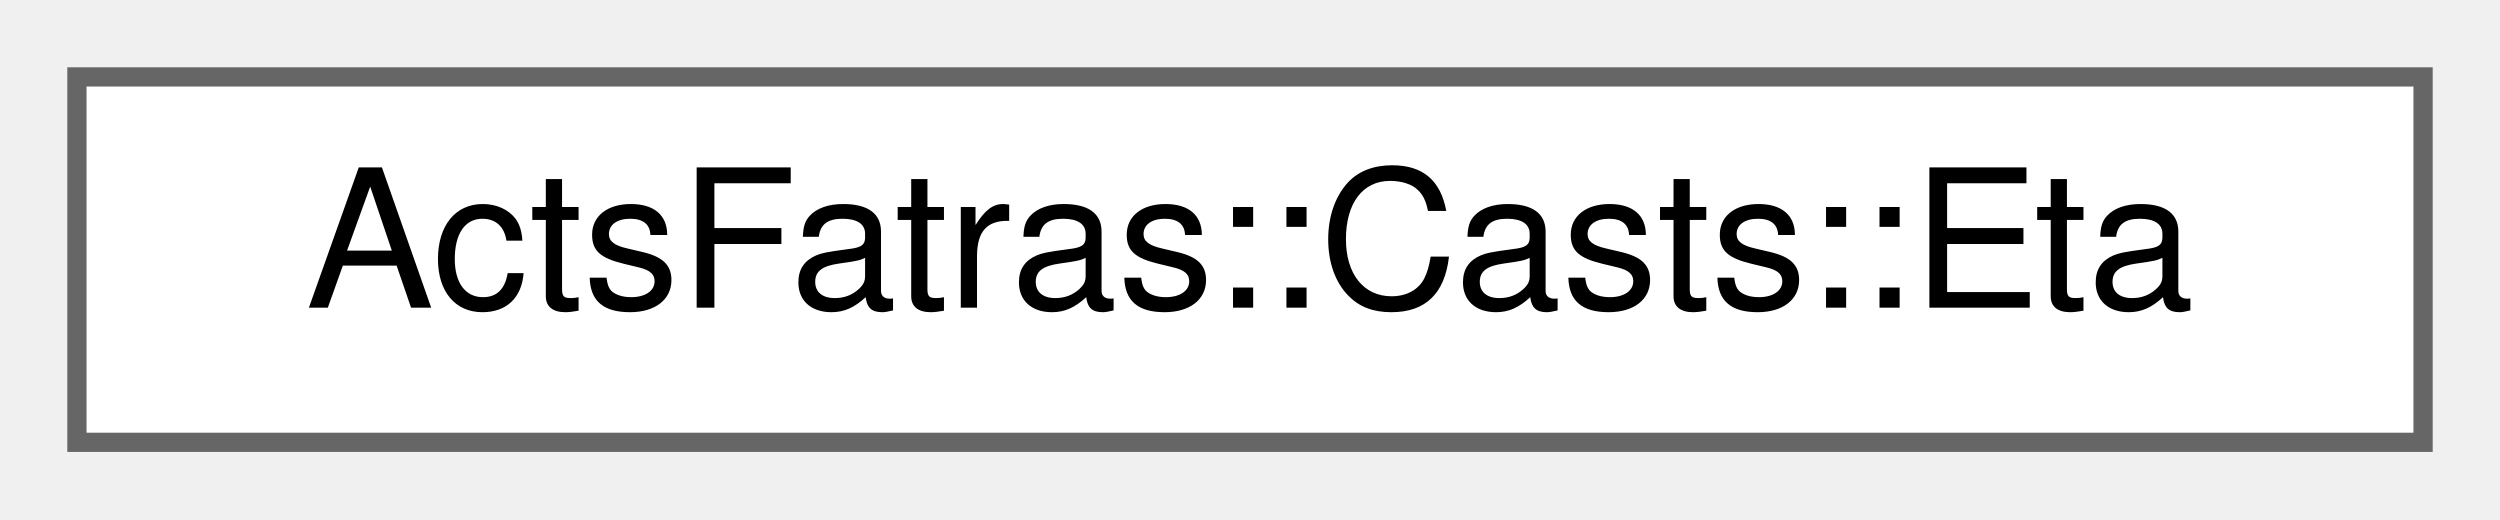
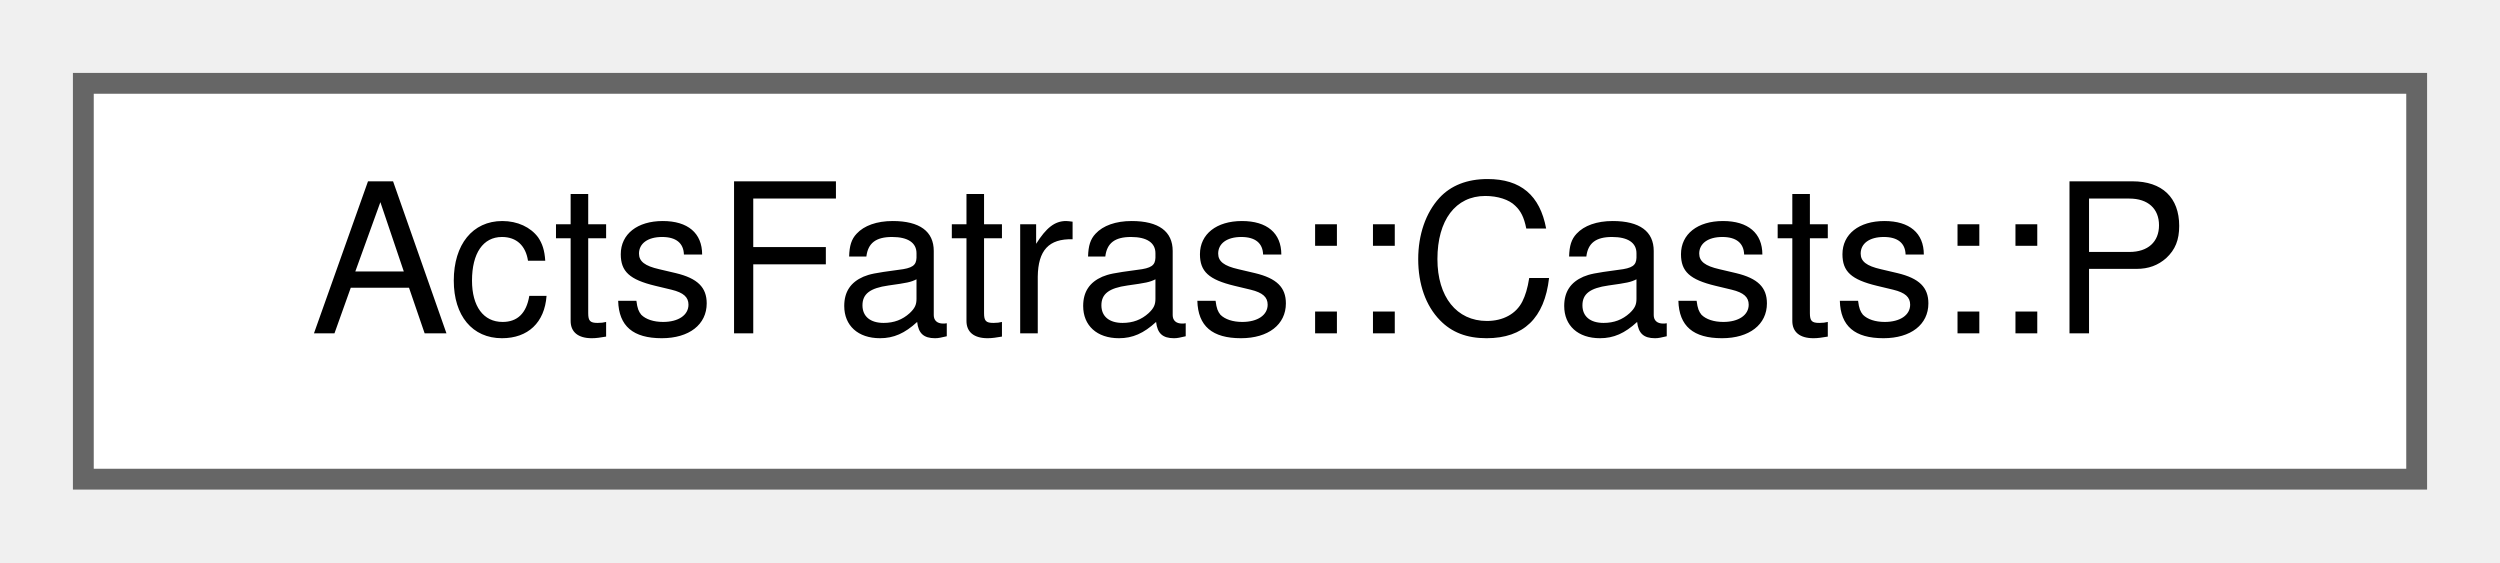
- <svg xmlns="http://www.w3.org/2000/svg" xmlns:xlink="http://www.w3.org/1999/xlink" width="130pt" height="27pt" viewBox="0.00 0.00 130.00 27.00">
+ <svg xmlns="http://www.w3.org/2000/svg" xmlns:xlink="http://www.w3.org/1999/xlink" width="120pt" height="27pt" viewBox="0.00 0.00 120.00 27.00">
  <g id="graph0" class="graph" transform="scale(1 1) rotate(0) translate(4 23)">
    <g id="Node000000" class="node">
      <g id="a_Node000000">
-         <a xlink:href="struct_acts_fatras_1_1_casts_1_1_eta.html" target="_top" xlink:title="Retrieve the direction pseudo-rapidity.">
-           <polygon fill="white" stroke="#666666" points="122,-19 0,-19 0,0 122,0 122,-19" />
-           <text text-anchor="middle" x="61" y="-7" font-family="Helvetica,sans-Serif" font-size="10.00">ActsFatras::Casts::Eta</text>
+         <a xlink:href="struct_acts_fatras_1_1_casts_1_1_p.html" target="_top" xlink:title="Retrieve the absolute momentum.">
+           <polygon fill="white" stroke="#666666" points="112,-19 0,-19 0,0 112,0 112,-19" />
+           <text text-anchor="middle" x="56" y="-7" font-family="Helvetica,sans-Serif" font-size="10.00">ActsFatras::Casts::P</text>
        </a>
      </g>
    </g>
  </g>
</svg>
